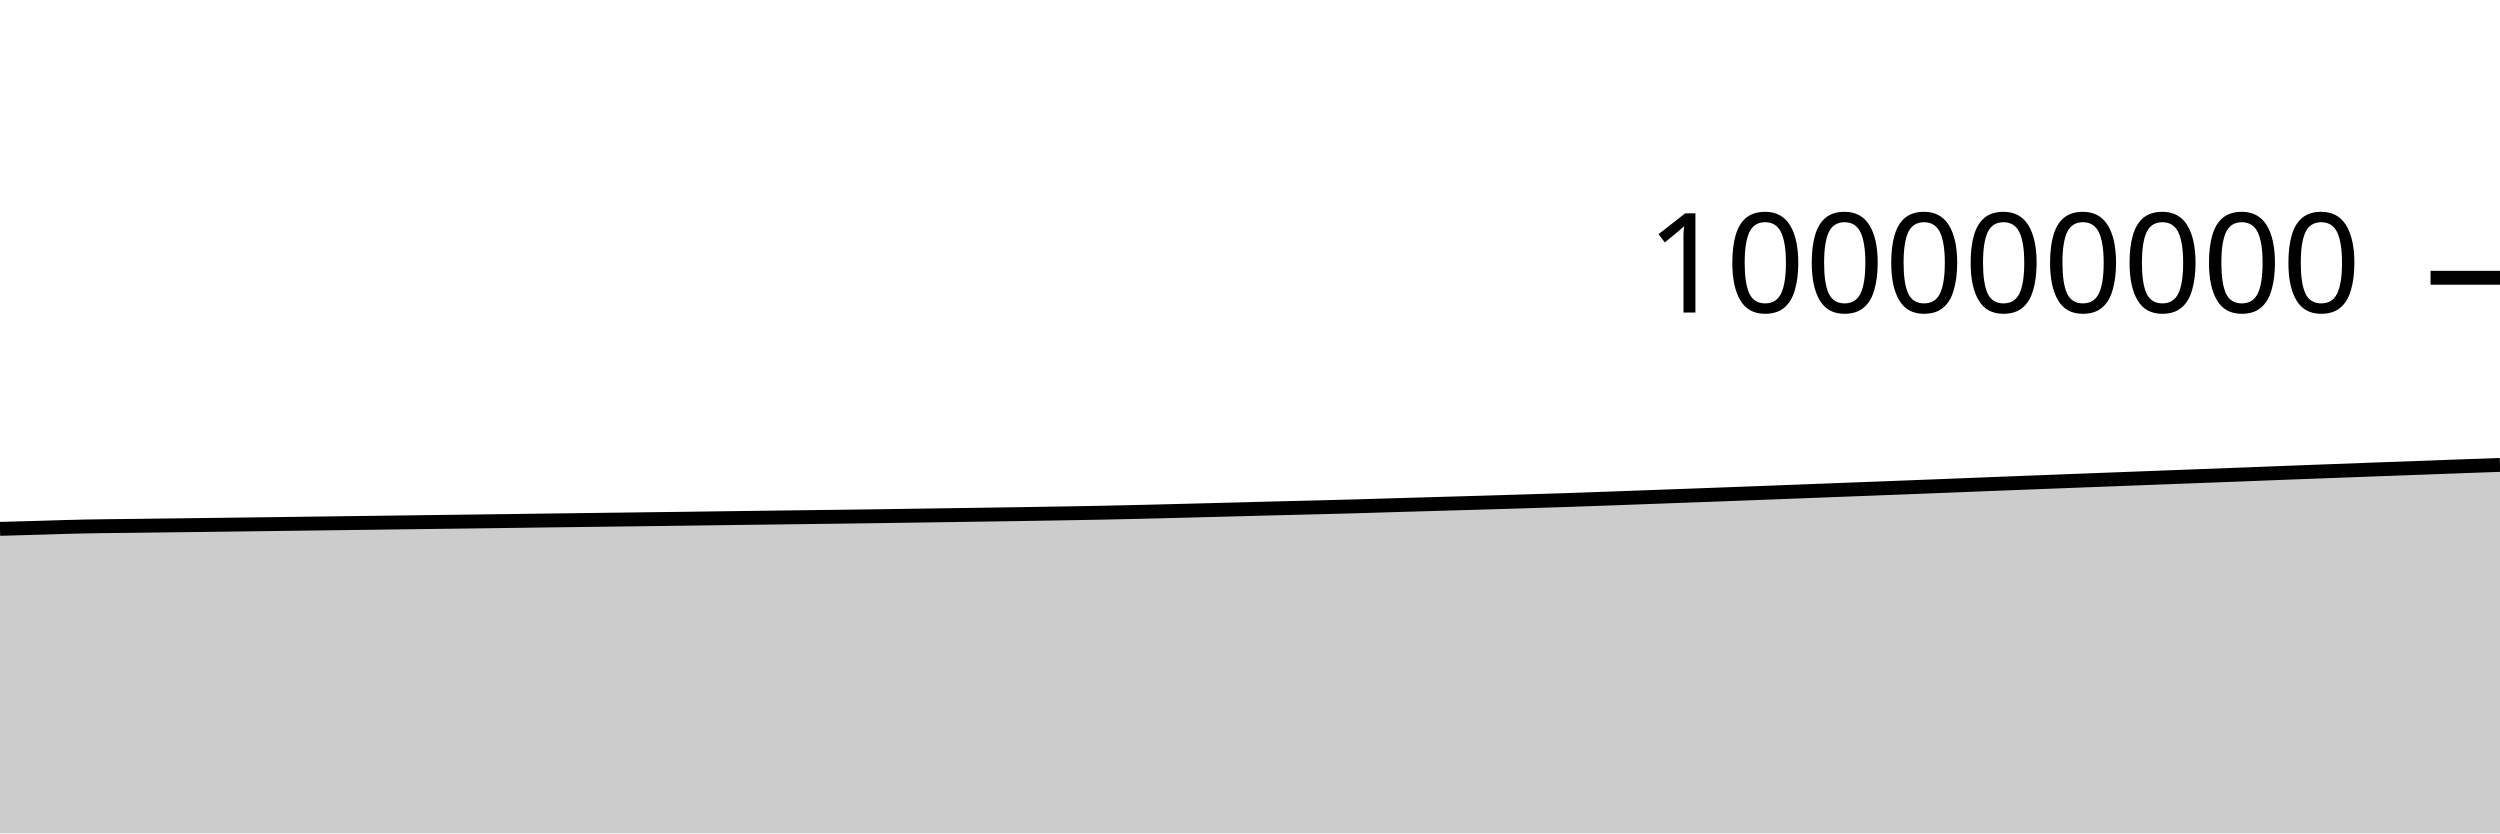
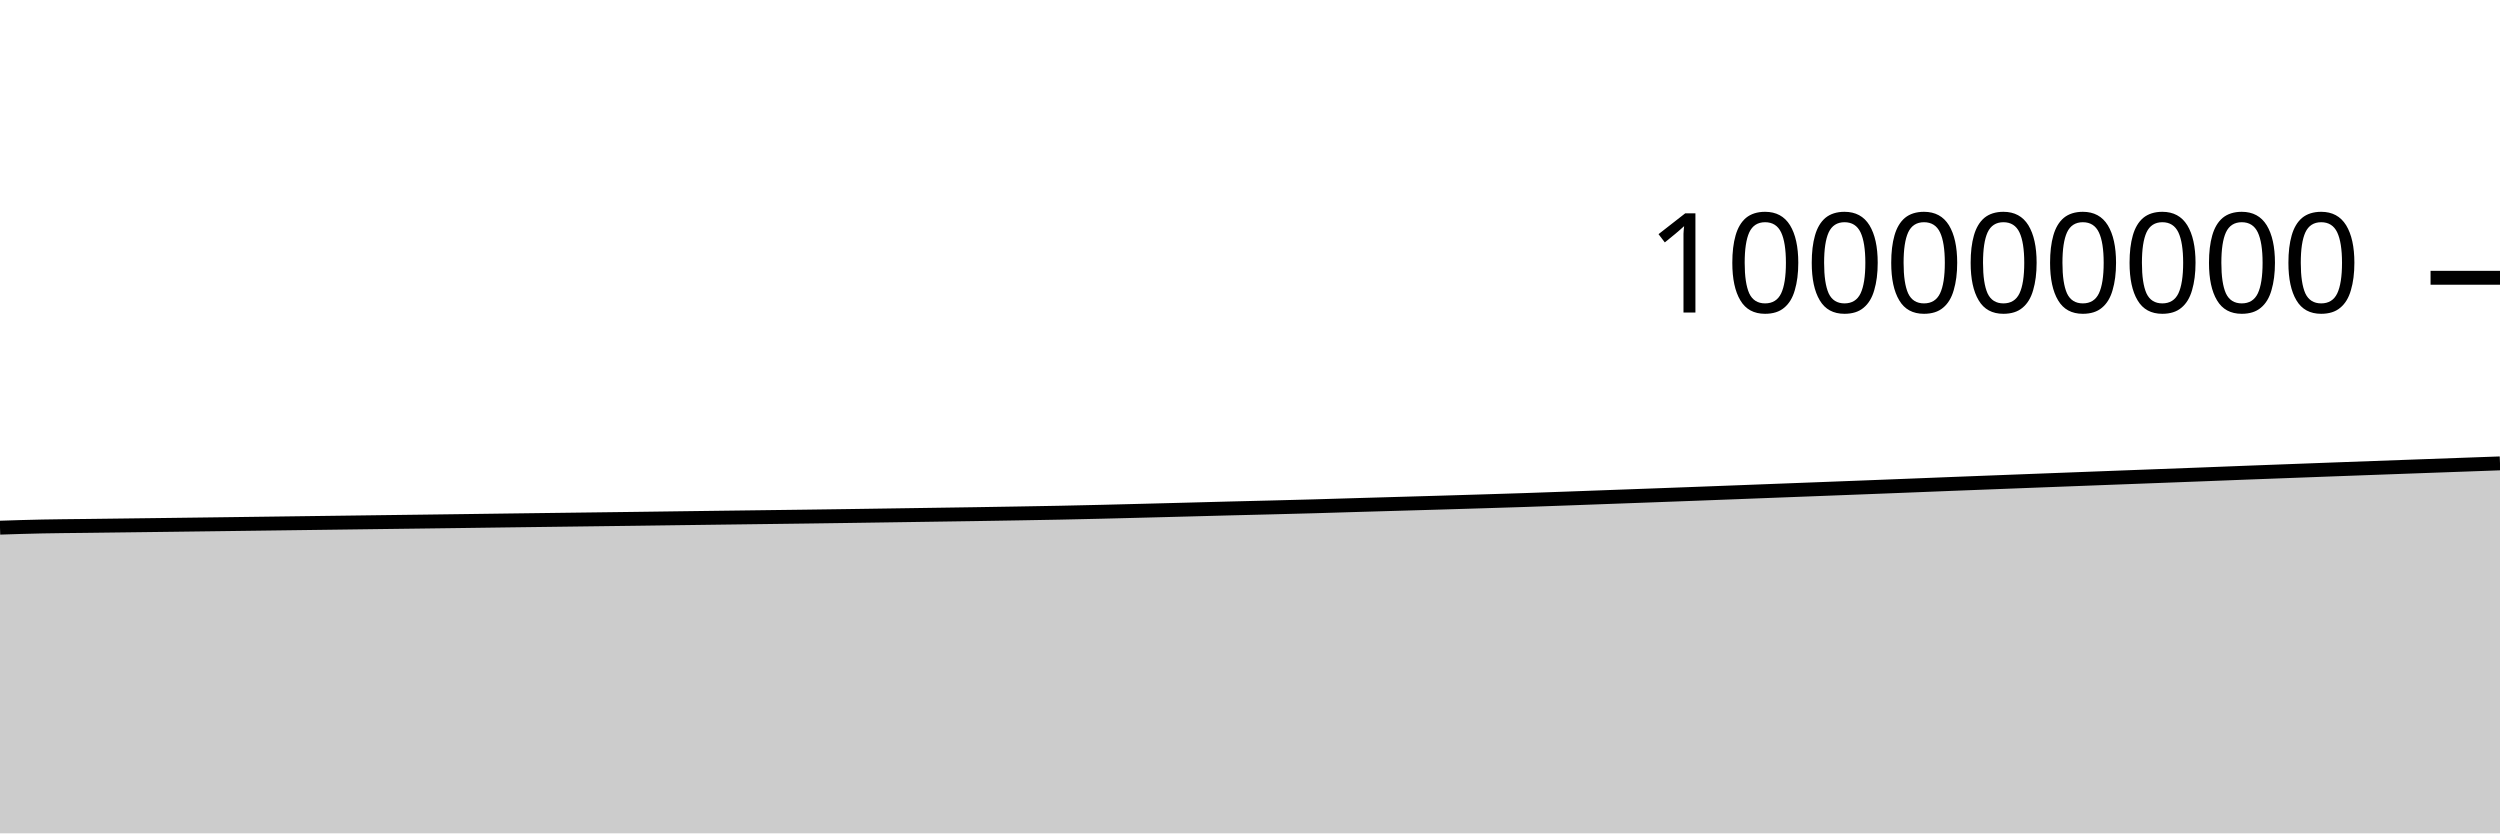
<svg xmlns="http://www.w3.org/2000/svg" viewBox="0 0 180 60">
  <g transform="translate(0,20)">
-     <path class="area" fill="rgba(0, 0, 0, 0.2)" d="M0,18.077C1.017,18.049,2.034,18.02,3.051,17.992C4.068,17.963,5.085,17.926,6.102,17.906C7.119,17.885,8.136,17.88,9.153,17.867C10.169,17.855,11.186,17.842,12.203,17.829C13.22,17.816,14.237,17.803,15.254,17.791C16.271,17.778,17.288,17.765,18.305,17.752C19.322,17.739,20.339,17.726,21.356,17.712C22.373,17.699,23.39,17.685,24.407,17.672C25.424,17.658,26.441,17.645,27.458,17.632C28.475,17.618,29.492,17.605,30.508,17.592C31.525,17.579,32.542,17.566,33.559,17.553C34.576,17.539,35.593,17.526,36.61,17.513C37.627,17.5,38.644,17.486,39.661,17.472C40.678,17.459,41.695,17.446,42.712,17.433C43.729,17.42,44.746,17.407,45.763,17.394C46.78,17.381,47.797,17.368,48.814,17.355C49.831,17.342,50.847,17.327,51.864,17.314C52.881,17.3,53.898,17.288,54.915,17.274C55.932,17.261,56.949,17.248,57.966,17.235C58.983,17.222,60,17.209,61.017,17.196C62.034,17.182,63.051,17.168,64.068,17.154C65.085,17.139,66.102,17.124,67.119,17.109C68.136,17.095,69.153,17.079,70.169,17.064C71.186,17.049,72.203,17.035,73.22,17.019C74.237,17.003,75.254,16.986,76.271,16.969C77.288,16.952,78.305,16.935,79.322,16.915C80.339,16.894,81.356,16.871,82.373,16.847C83.39,16.822,84.407,16.796,85.424,16.77C86.441,16.744,87.458,16.718,88.475,16.691C89.492,16.664,90.508,16.636,91.525,16.61C92.542,16.584,93.559,16.561,94.576,16.535C95.593,16.509,96.61,16.483,97.627,16.455C98.644,16.426,99.661,16.394,100.678,16.364C101.695,16.334,102.712,16.305,103.729,16.276C104.746,16.247,105.763,16.218,106.78,16.188C107.797,16.158,108.814,16.127,109.831,16.096C110.847,16.064,111.864,16.034,112.881,16C113.898,15.966,114.915,15.929,115.932,15.892C116.949,15.856,117.966,15.817,118.983,15.78C120,15.743,121.017,15.706,122.034,15.669C123.051,15.632,124.068,15.594,125.085,15.556C126.102,15.518,127.119,15.479,128.136,15.44C129.153,15.401,130.169,15.362,131.186,15.323C132.203,15.284,133.22,15.246,134.237,15.207C135.254,15.168,136.271,15.129,137.288,15.09C138.305,15.05,139.322,15.011,140.339,14.971C141.356,14.931,142.373,14.89,143.39,14.85C144.407,14.81,145.424,14.771,146.441,14.732C147.458,14.693,148.475,14.654,149.492,14.615C150.508,14.576,151.525,14.538,152.542,14.499C153.559,14.46,154.576,14.422,155.593,14.383C156.61,14.345,157.627,14.306,158.644,14.268C159.661,14.23,160.678,14.192,161.695,14.153C162.712,14.114,163.729,14.073,164.746,14.034C165.763,13.995,166.78,13.958,167.797,13.92C168.814,13.882,169.831,13.843,170.847,13.806C171.864,13.768,172.881,13.732,173.898,13.694C174.915,13.657,175.932,13.62,176.949,13.583C177.966,13.546,178.983,13.509,180,13.473L180,40C178.983,40,177.966,40,176.949,40C175.932,40,174.915,40,173.898,40C172.881,40,171.864,40,170.847,40C169.831,40,168.814,40,167.797,40C166.78,40,165.763,40,164.746,40C163.729,40,162.712,40,161.695,40C160.678,40,159.661,40,158.644,40C157.627,40,156.61,40,155.593,40C154.576,40,153.559,40,152.542,40C151.525,40,150.508,40,149.492,40C148.475,40,147.458,40,146.441,40C145.424,40,144.407,40,143.39,40C142.373,40,141.356,40,140.339,40C139.322,40,138.305,40,137.288,40C136.271,40,135.254,40,134.237,40C133.22,40,132.203,40,131.186,40C130.169,40,129.153,40,128.136,40C127.119,40,126.102,40,125.085,40C124.068,40,123.051,40,122.034,40C121.017,40,120,40,118.983,40C117.966,40,116.949,40,115.932,40C114.915,40,113.898,40,112.881,40C111.864,40,110.847,40,109.831,40C108.814,40,107.797,40,106.78,40C105.763,40,104.746,40,103.729,40C102.712,40,101.695,40,100.678,40C99.661,40,98.644,40,97.627,40C96.61,40,95.593,40,94.576,40C93.559,40,92.542,40,91.525,40C90.508,40,89.492,40,88.475,40C87.458,40,86.441,40,85.424,40C84.407,40,83.39,40,82.373,40C81.356,40,80.339,40,79.322,40C78.305,40,77.288,40,76.271,40C75.254,40,74.237,40,73.22,40C72.203,40,71.186,40,70.169,40C69.153,40,68.136,40,67.119,40C66.102,40,65.085,40,64.068,40C63.051,40,62.034,40,61.017,40C60,40,58.983,40,57.966,40C56.949,40,55.932,40,54.915,40C53.898,40,52.881,40,51.864,40C50.847,40,49.831,40,48.814,40C47.797,40,46.78,40,45.763,40C44.746,40,43.729,40,42.712,40C41.695,40,40.678,40,39.661,40C38.644,40,37.627,40,36.61,40C35.593,40,34.576,40,33.559,40C32.542,40,31.525,40,30.508,40C29.492,40,28.475,40,27.458,40C26.441,40,25.424,40,24.407,40C23.39,40,22.373,40,21.356,40C20.339,40,19.322,40,18.305,40C17.288,40,16.271,40,15.254,40C14.237,40,13.22,40,12.203,40C11.186,40,10.169,40,9.153,40C8.136,40,7.119,40,6.102,40C5.085,40,4.068,40,3.051,40C2.034,40,1.017,40,0,40Z" />
-     <path class="line" stroke="black" fill="none" d="M0,18.077C1.017,18.049,2.034,18.02,3.051,17.992C4.068,17.963,5.085,17.926,6.102,17.906C7.119,17.885,8.136,17.88,9.153,17.867C10.169,17.855,11.186,17.842,12.203,17.829C13.22,17.816,14.237,17.803,15.254,17.791C16.271,17.778,17.288,17.765,18.305,17.752C19.322,17.739,20.339,17.726,21.356,17.712C22.373,17.699,23.39,17.685,24.407,17.672C25.424,17.658,26.441,17.645,27.458,17.632C28.475,17.618,29.492,17.605,30.508,17.592C31.525,17.579,32.542,17.566,33.559,17.553C34.576,17.539,35.593,17.526,36.61,17.513C37.627,17.5,38.644,17.486,39.661,17.472C40.678,17.459,41.695,17.446,42.712,17.433C43.729,17.42,44.746,17.407,45.763,17.394C46.78,17.381,47.797,17.368,48.814,17.355C49.831,17.342,50.847,17.327,51.864,17.314C52.881,17.3,53.898,17.288,54.915,17.274C55.932,17.261,56.949,17.248,57.966,17.235C58.983,17.222,60,17.209,61.017,17.196C62.034,17.182,63.051,17.168,64.068,17.154C65.085,17.139,66.102,17.124,67.119,17.109C68.136,17.095,69.153,17.079,70.169,17.064C71.186,17.049,72.203,17.035,73.22,17.019C74.237,17.003,75.254,16.986,76.271,16.969C77.288,16.952,78.305,16.935,79.322,16.915C80.339,16.894,81.356,16.871,82.373,16.847C83.39,16.822,84.407,16.796,85.424,16.77C86.441,16.744,87.458,16.718,88.475,16.691C89.492,16.664,90.508,16.636,91.525,16.61C92.542,16.584,93.559,16.561,94.576,16.535C95.593,16.509,96.61,16.483,97.627,16.455C98.644,16.426,99.661,16.394,100.678,16.364C101.695,16.334,102.712,16.305,103.729,16.276C104.746,16.247,105.763,16.218,106.78,16.188C107.797,16.158,108.814,16.127,109.831,16.096C110.847,16.064,111.864,16.034,112.881,16C113.898,15.966,114.915,15.929,115.932,15.892C116.949,15.856,117.966,15.817,118.983,15.78C120,15.743,121.017,15.706,122.034,15.669C123.051,15.632,124.068,15.594,125.085,15.556C126.102,15.518,127.119,15.479,128.136,15.44C129.153,15.401,130.169,15.362,131.186,15.323C132.203,15.284,133.22,15.246,134.237,15.207C135.254,15.168,136.271,15.129,137.288,15.09C138.305,15.05,139.322,15.011,140.339,14.971C141.356,14.931,142.373,14.89,143.39,14.85C144.407,14.81,145.424,14.771,146.441,14.732C147.458,14.693,148.475,14.654,149.492,14.615C150.508,14.576,151.525,14.538,152.542,14.499C153.559,14.46,154.576,14.422,155.593,14.383C156.61,14.345,157.627,14.306,158.644,14.268C159.661,14.23,160.678,14.192,161.695,14.153C162.712,14.114,163.729,14.073,164.746,14.034C165.763,13.995,166.78,13.958,167.797,13.92C168.814,13.882,169.831,13.843,170.847,13.806C171.864,13.768,172.881,13.732,173.898,13.694C174.915,13.657,175.932,13.62,176.949,13.583C177.966,13.546,178.983,13.509,180,13.473" />
+     <path class="area" fill="rgba(0, 0, 0, 0.2)" d="M0,17.992C1.017,17.959,2.034,17.926,3.051,17.906C4.068,17.885,5.085,17.88,6.102,17.867C7.119,17.855,8.136,17.842,9.153,17.829C10.169,17.816,11.186,17.803,12.203,17.791C13.22,17.778,14.237,17.765,15.254,17.752C16.271,17.739,17.288,17.726,18.305,17.712C19.322,17.699,20.339,17.685,21.356,17.672C22.373,17.658,23.39,17.645,24.407,17.632C25.424,17.618,26.441,17.605,27.458,17.592C28.475,17.579,29.492,17.566,30.508,17.553C31.525,17.539,32.542,17.526,33.559,17.513C34.576,17.5,35.593,17.486,36.61,17.472C37.627,17.459,38.644,17.446,39.661,17.433C40.678,17.42,41.695,17.407,42.712,17.394C43.729,17.381,44.746,17.368,45.763,17.355C46.78,17.342,47.797,17.327,48.814,17.314C49.831,17.3,50.847,17.288,51.864,17.274C52.881,17.261,53.898,17.248,54.915,17.235C55.932,17.222,56.949,17.209,57.966,17.196C58.983,17.182,60,17.168,61.017,17.154C62.034,17.139,63.051,17.124,64.068,17.109C65.085,17.095,66.102,17.079,67.119,17.064C68.136,17.049,69.153,17.035,70.169,17.019C71.186,17.003,72.203,16.986,73.22,16.969C74.237,16.952,75.254,16.935,76.271,16.915C77.288,16.894,78.305,16.871,79.322,16.847C80.339,16.822,81.356,16.796,82.373,16.77C83.39,16.744,84.407,16.718,85.424,16.691C86.441,16.664,87.458,16.636,88.475,16.61C89.492,16.584,90.508,16.561,91.525,16.535C92.542,16.509,93.559,16.483,94.576,16.455C95.593,16.426,96.61,16.394,97.627,16.364C98.644,16.334,99.661,16.305,100.678,16.276C101.695,16.247,102.712,16.218,103.729,16.188C104.746,16.158,105.763,16.127,106.78,16.096C107.797,16.064,108.814,16.034,109.831,16C110.847,15.966,111.864,15.929,112.881,15.892C113.898,15.856,114.915,15.817,115.932,15.78C116.949,15.743,117.966,15.706,118.983,15.669C120,15.632,121.017,15.594,122.034,15.556C123.051,15.518,124.068,15.479,125.085,15.44C126.102,15.401,127.119,15.362,128.136,15.323C129.153,15.284,130.169,15.246,131.186,15.207C132.203,15.168,133.22,15.129,134.237,15.09C135.254,15.05,136.271,15.011,137.288,14.971C138.305,14.931,139.322,14.89,140.339,14.85C141.356,14.81,142.373,14.771,143.39,14.732C144.407,14.693,145.424,14.654,146.441,14.615C147.458,14.576,148.475,14.538,149.492,14.499C150.508,14.46,151.525,14.422,152.542,14.383C153.559,14.345,154.576,14.306,155.593,14.268C156.61,14.23,157.627,14.192,158.644,14.153C159.661,14.114,160.678,14.073,161.695,14.034C162.712,13.995,163.729,13.958,164.746,13.92C165.763,13.882,166.78,13.843,167.797,13.806C168.814,13.768,169.831,13.732,170.847,13.694C171.864,13.657,172.881,13.62,173.898,13.583C174.915,13.546,175.932,13.509,176.949,13.473C177.966,13.436,178.983,13.4,180,13.363L180,40C178.983,40,177.966,40,176.949,40C175.932,40,174.915,40,173.898,40C172.881,40,171.864,40,170.847,40C169.831,40,168.814,40,167.797,40C166.78,40,165.763,40,164.746,40C163.729,40,162.712,40,161.695,40C160.678,40,159.661,40,158.644,40C157.627,40,156.61,40,155.593,40C154.576,40,153.559,40,152.542,40C151.525,40,150.508,40,149.492,40C148.475,40,147.458,40,146.441,40C145.424,40,144.407,40,143.39,40C142.373,40,141.356,40,140.339,40C139.322,40,138.305,40,137.288,40C136.271,40,135.254,40,134.237,40C133.22,40,132.203,40,131.186,40C130.169,40,129.153,40,128.136,40C127.119,40,126.102,40,125.085,40C124.068,40,123.051,40,122.034,40C121.017,40,120,40,118.983,40C117.966,40,116.949,40,115.932,40C114.915,40,113.898,40,112.881,40C111.864,40,110.847,40,109.831,40C108.814,40,107.797,40,106.78,40C105.763,40,104.746,40,103.729,40C102.712,40,101.695,40,100.678,40C99.661,40,98.644,40,97.627,40C96.61,40,95.593,40,94.576,40C93.559,40,92.542,40,91.525,40C90.508,40,89.492,40,88.475,40C87.458,40,86.441,40,85.424,40C84.407,40,83.39,40,82.373,40C81.356,40,80.339,40,79.322,40C78.305,40,77.288,40,76.271,40C75.254,40,74.237,40,73.22,40C72.203,40,71.186,40,70.169,40C69.153,40,68.136,40,67.119,40C66.102,40,65.085,40,64.068,40C63.051,40,62.034,40,61.017,40C60,40,58.983,40,57.966,40C56.949,40,55.932,40,54.915,40C53.898,40,52.881,40,51.864,40C50.847,40,49.831,40,48.814,40C47.797,40,46.78,40,45.763,40C44.746,40,43.729,40,42.712,40C41.695,40,40.678,40,39.661,40C38.644,40,37.627,40,36.61,40C35.593,40,34.576,40,33.559,40C32.542,40,31.525,40,30.508,40C29.492,40,28.475,40,27.458,40C26.441,40,25.424,40,24.407,40C23.39,40,22.373,40,21.356,40C20.339,40,19.322,40,18.305,40C17.288,40,16.271,40,15.254,40C14.237,40,13.22,40,12.203,40C11.186,40,10.169,40,9.153,40C8.136,40,7.119,40,6.102,40C5.085,40,4.068,40,3.051,40C2.034,40,1.017,40,0,40Z" />
+     <path class="line" stroke="black" fill="none" d="M0,17.992C1.017,17.959,2.034,17.926,3.051,17.906C4.068,17.885,5.085,17.88,6.102,17.867C7.119,17.855,8.136,17.842,9.153,17.829C10.169,17.816,11.186,17.803,12.203,17.791C13.22,17.778,14.237,17.765,15.254,17.752C16.271,17.739,17.288,17.726,18.305,17.712C19.322,17.699,20.339,17.685,21.356,17.672C22.373,17.658,23.39,17.645,24.407,17.632C25.424,17.618,26.441,17.605,27.458,17.592C28.475,17.579,29.492,17.566,30.508,17.553C31.525,17.539,32.542,17.526,33.559,17.513C34.576,17.5,35.593,17.486,36.61,17.472C37.627,17.459,38.644,17.446,39.661,17.433C40.678,17.42,41.695,17.407,42.712,17.394C43.729,17.381,44.746,17.368,45.763,17.355C46.78,17.342,47.797,17.327,48.814,17.314C49.831,17.3,50.847,17.288,51.864,17.274C52.881,17.261,53.898,17.248,54.915,17.235C55.932,17.222,56.949,17.209,57.966,17.196C58.983,17.182,60,17.168,61.017,17.154C62.034,17.139,63.051,17.124,64.068,17.109C65.085,17.095,66.102,17.079,67.119,17.064C68.136,17.049,69.153,17.035,70.169,17.019C71.186,17.003,72.203,16.986,73.22,16.969C74.237,16.952,75.254,16.935,76.271,16.915C77.288,16.894,78.305,16.871,79.322,16.847C80.339,16.822,81.356,16.796,82.373,16.77C83.39,16.744,84.407,16.718,85.424,16.691C86.441,16.664,87.458,16.636,88.475,16.61C89.492,16.584,90.508,16.561,91.525,16.535C92.542,16.509,93.559,16.483,94.576,16.455C95.593,16.426,96.61,16.394,97.627,16.364C98.644,16.334,99.661,16.305,100.678,16.276C101.695,16.247,102.712,16.218,103.729,16.188C104.746,16.158,105.763,16.127,106.78,16.096C107.797,16.064,108.814,16.034,109.831,16C110.847,15.966,111.864,15.929,112.881,15.892C113.898,15.856,114.915,15.817,115.932,15.78C116.949,15.743,117.966,15.706,118.983,15.669C120,15.632,121.017,15.594,122.034,15.556C123.051,15.518,124.068,15.479,125.085,15.44C126.102,15.401,127.119,15.362,128.136,15.323C129.153,15.284,130.169,15.246,131.186,15.207C132.203,15.168,133.22,15.129,134.237,15.09C135.254,15.05,136.271,15.011,137.288,14.971C138.305,14.931,139.322,14.89,140.339,14.85C141.356,14.81,142.373,14.771,143.39,14.732C144.407,14.693,145.424,14.654,146.441,14.615C147.458,14.576,148.475,14.538,149.492,14.499C150.508,14.46,151.525,14.422,152.542,14.383C153.559,14.345,154.576,14.306,155.593,14.268C156.61,14.23,157.627,14.192,158.644,14.153C159.661,14.114,160.678,14.073,161.695,14.034C162.712,13.995,163.729,13.958,164.746,13.92C165.763,13.882,166.78,13.843,167.797,13.806C168.814,13.768,169.831,13.732,170.847,13.694C171.864,13.657,172.881,13.62,173.898,13.583C174.915,13.546,175.932,13.509,176.949,13.473C177.966,13.436,178.983,13.4,180,13.363" />
    <path class="axis-ceiling" stroke-width="1" stroke="black" fill="none" d="M175,0L180,0" />
    <text class="axis-ceiling-label" font-family="sans-serif" text-anchor="end" font-size="10px" x="170" y="2.5">100000000</text>
  </g>
</svg>
